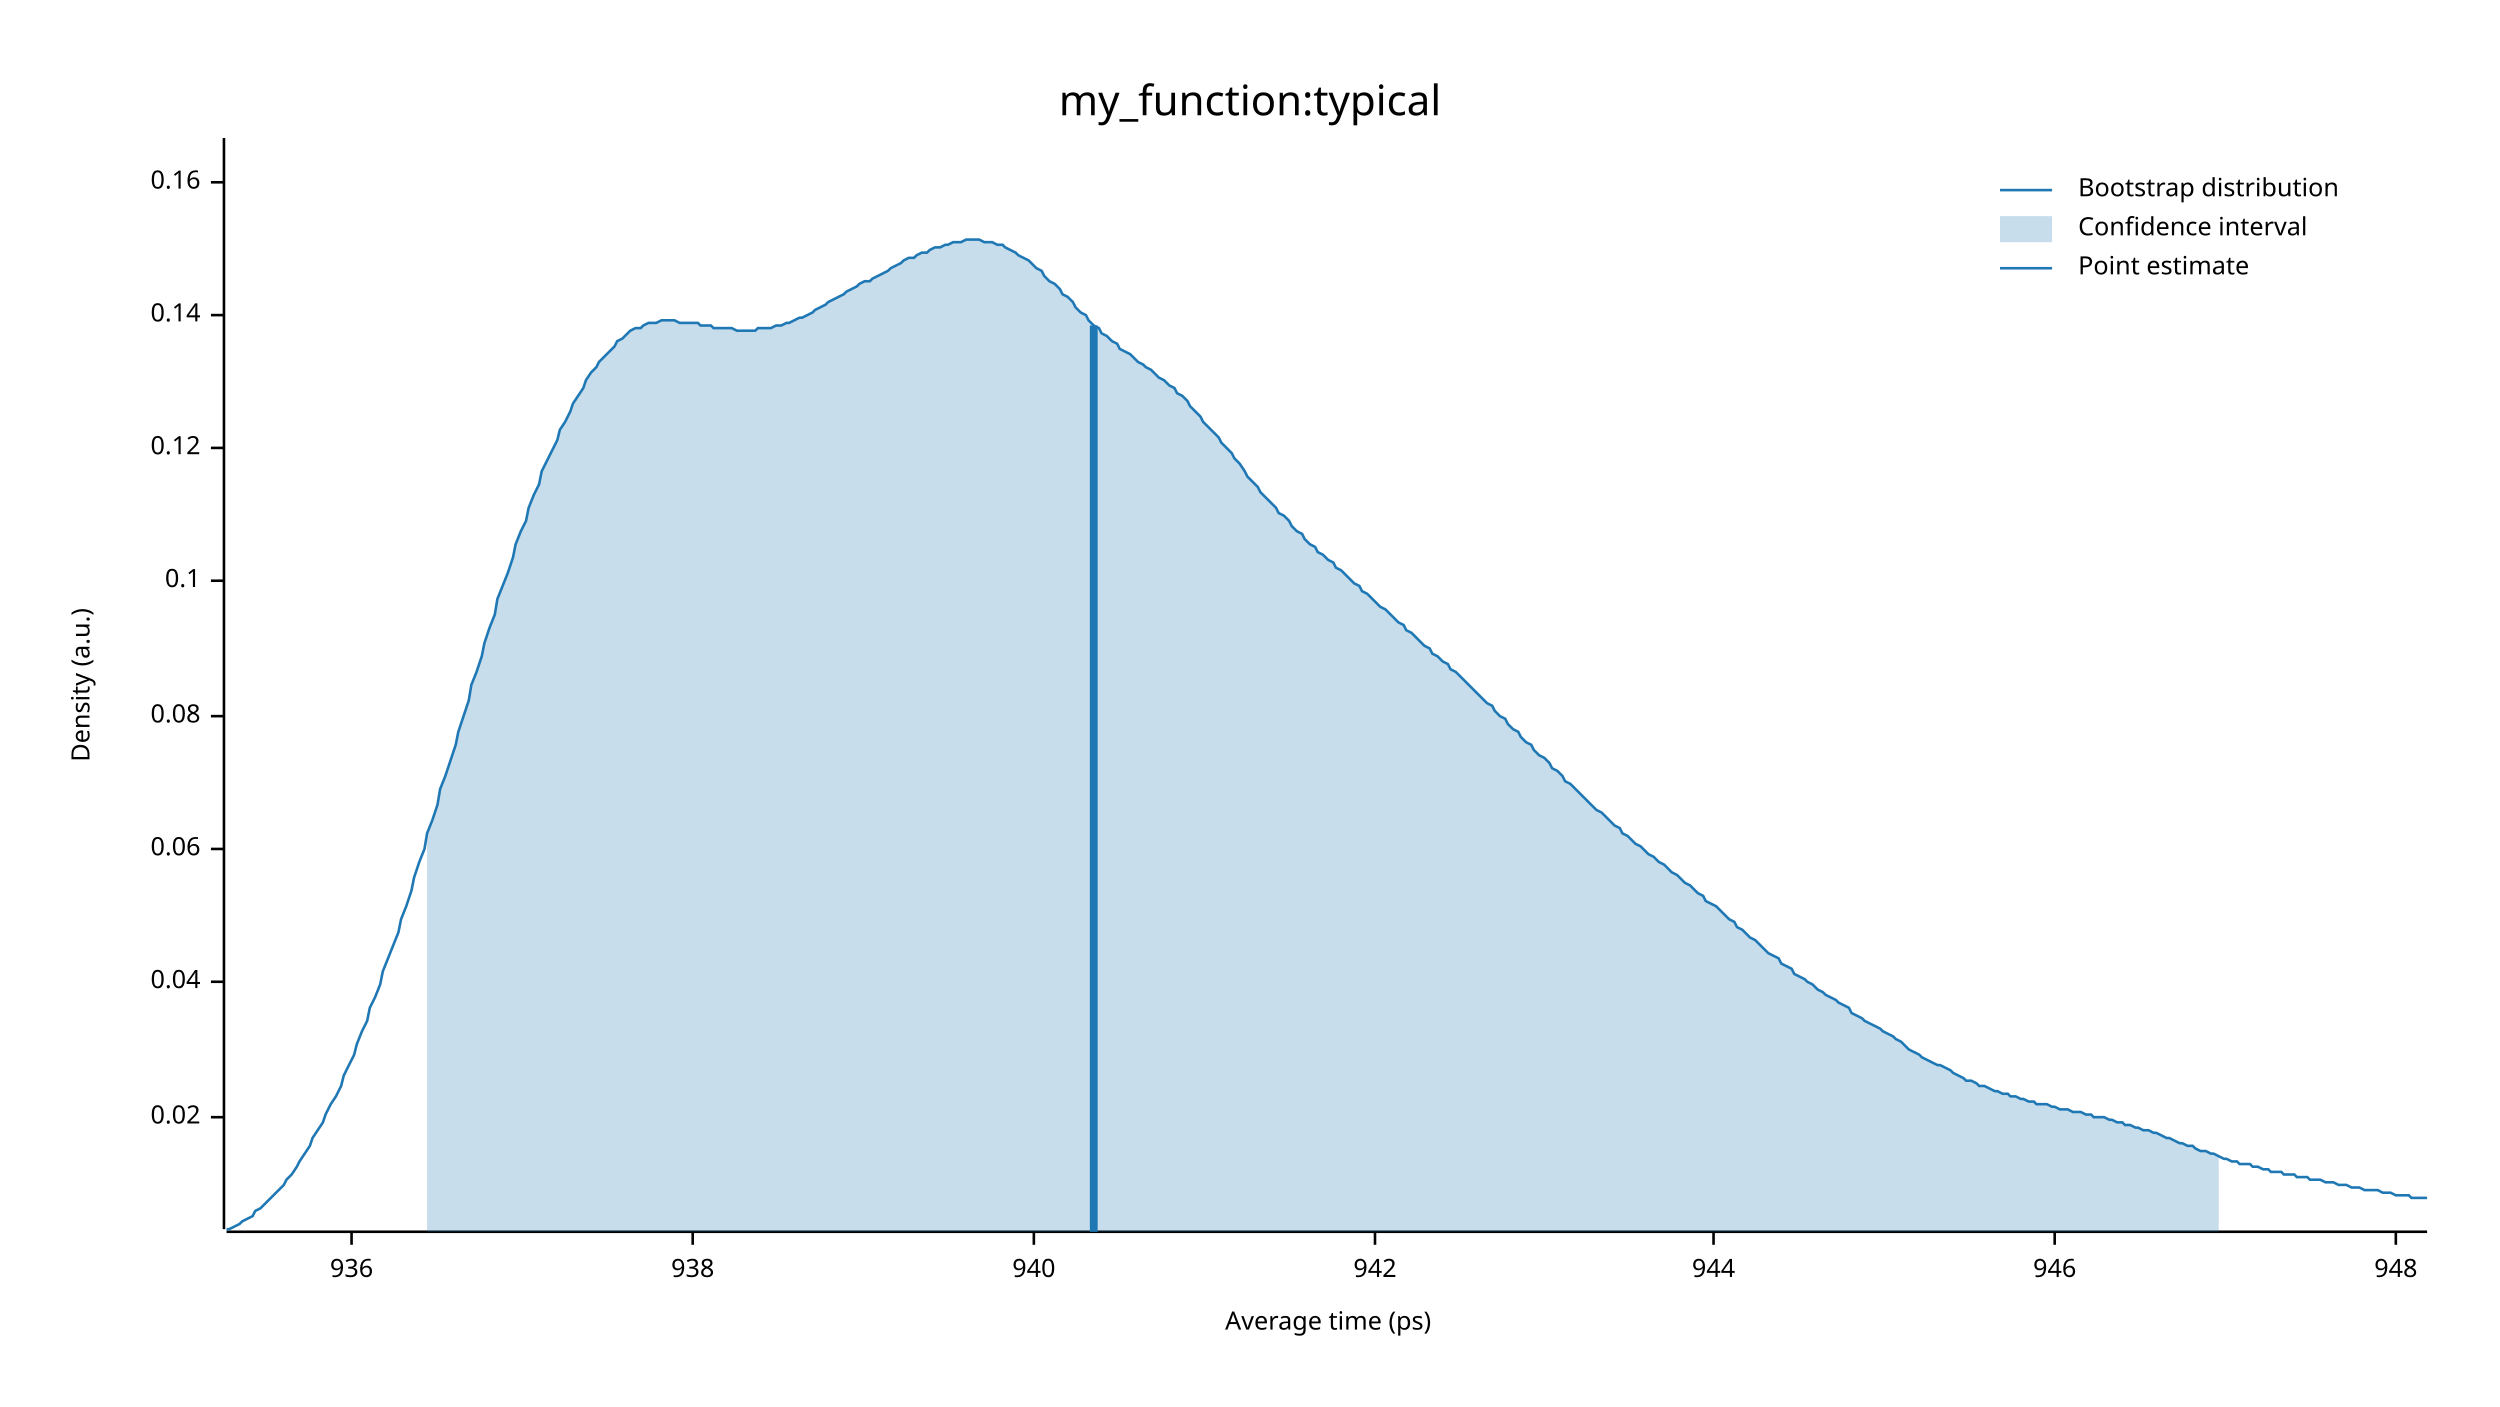
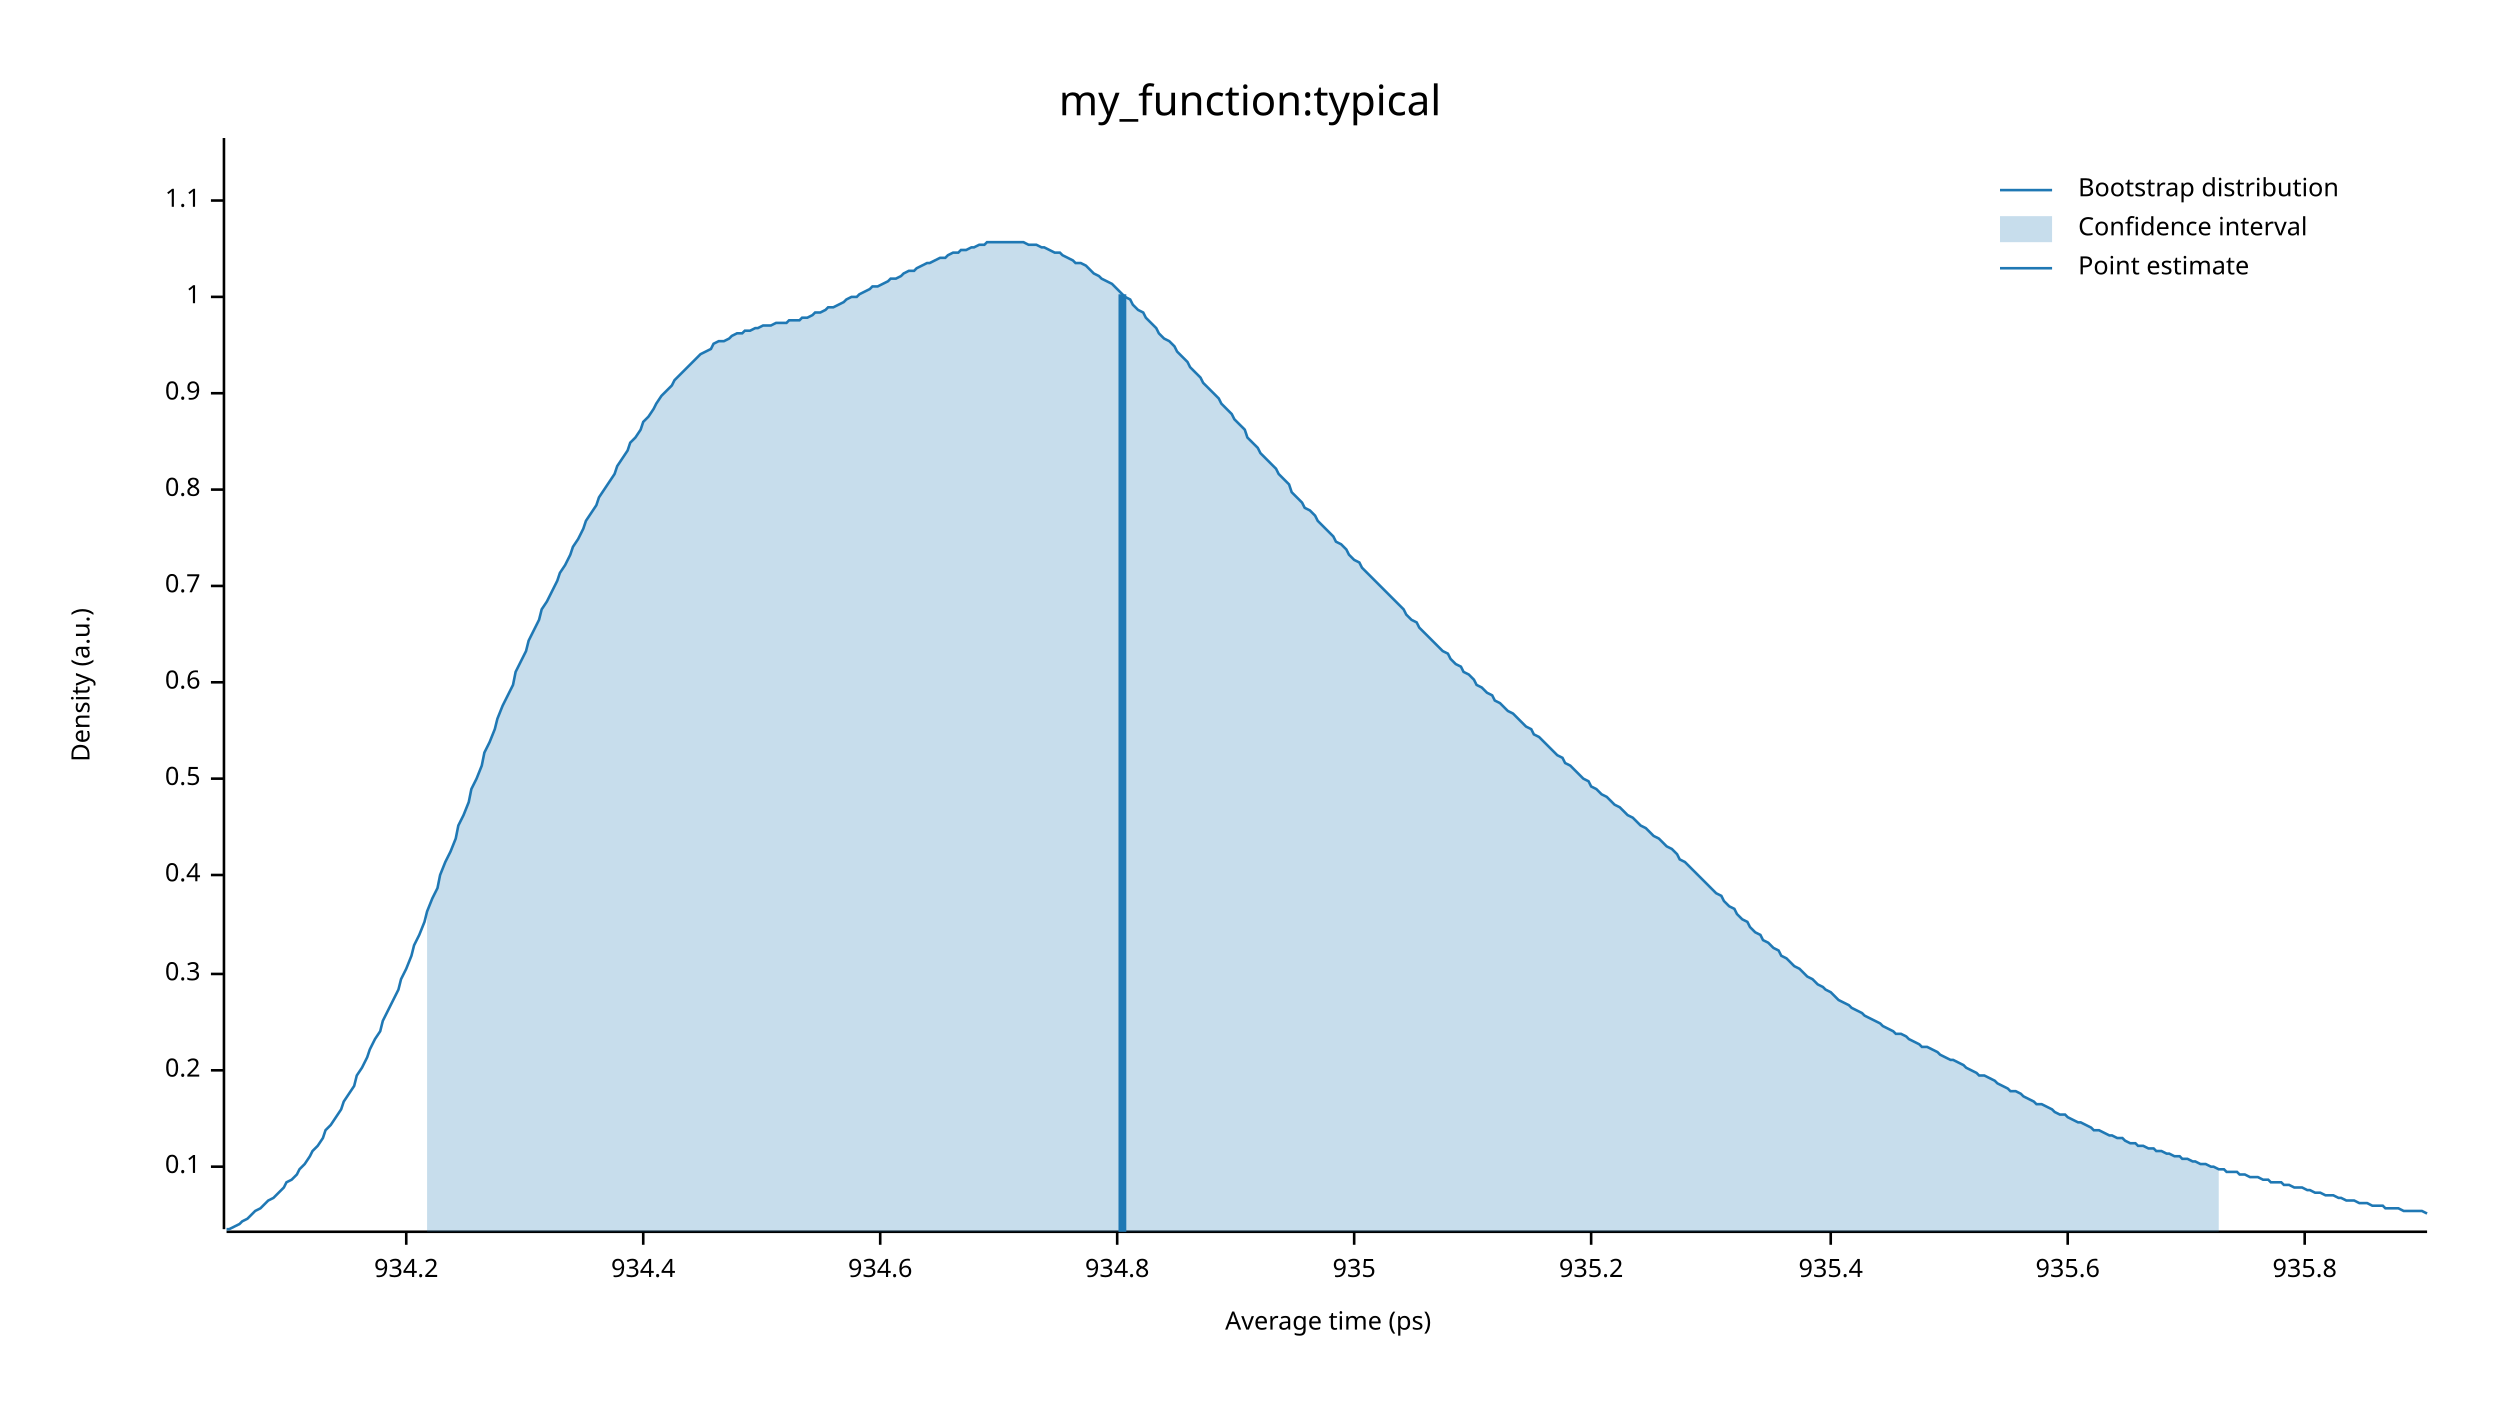
<svg xmlns="http://www.w3.org/2000/svg" width="960" height="540" viewBox="0 0 960 540">
  <text x="480" y="32" dy="0.76em" text-anchor="middle" font-family="sans-serif" font-size="16.129" opacity="1" fill="#000000">
my_function:typical
</text>
  <text x="27" y="263" dy="0.76em" text-anchor="middle" font-family="sans-serif" font-size="9.677" opacity="1" fill="#000000" transform="rotate(270, 27, 263)">
Density (a.u.)
</text>
  <text x="510" y="513" dy="-0.5ex" text-anchor="middle" font-family="sans-serif" font-size="9.677" opacity="1" fill="#000000">
Average time (ps)
</text>
  <polyline fill="none" opacity="1" stroke="#000000" stroke-width="1" points="86,53 86,472 " />
-   <text x="77" y="429" dy="0.5ex" text-anchor="end" font-family="sans-serif" font-size="9.677" opacity="1" fill="#000000">
- 0.02
- </text>
-   <polyline fill="none" opacity="1" stroke="#000000" stroke-width="1" points="81,429 86,429 " />
-   <text x="77" y="377" dy="0.5ex" text-anchor="end" font-family="sans-serif" font-size="9.677" opacity="1" fill="#000000">
- 0.04
- </text>
-   <polyline fill="none" opacity="1" stroke="#000000" stroke-width="1" points="81,377 86,377 " />
-   <text x="77" y="326" dy="0.5ex" text-anchor="end" font-family="sans-serif" font-size="9.677" opacity="1" fill="#000000">
- 0.06
- </text>
-   <polyline fill="none" opacity="1" stroke="#000000" stroke-width="1" points="81,326 86,326 " />
-   <text x="77" y="275" dy="0.5ex" text-anchor="end" font-family="sans-serif" font-size="9.677" opacity="1" fill="#000000">
- 0.08
- </text>
-   <polyline fill="none" opacity="1" stroke="#000000" stroke-width="1" points="81,275 86,275 " />
-   <text x="77" y="223" dy="0.5ex" text-anchor="end" font-family="sans-serif" font-size="9.677" opacity="1" fill="#000000">
+   <text x="77" y="448" dy="0.5ex" text-anchor="end" font-family="sans-serif" font-size="9.677" opacity="1" fill="#000000">
0.1
</text>
-   <polyline fill="none" opacity="1" stroke="#000000" stroke-width="1" points="81,223 86,223 " />
-   <text x="77" y="172" dy="0.5ex" text-anchor="end" font-family="sans-serif" font-size="9.677" opacity="1" fill="#000000">
- 0.12
+   <polyline fill="none" opacity="1" stroke="#000000" stroke-width="1" points="81,448 86,448 " />
+   <text x="77" y="411" dy="0.5ex" text-anchor="end" font-family="sans-serif" font-size="9.677" opacity="1" fill="#000000">
+ 0.2
</text>
-   <polyline fill="none" opacity="1" stroke="#000000" stroke-width="1" points="81,172 86,172 " />
-   <text x="77" y="121" dy="0.5ex" text-anchor="end" font-family="sans-serif" font-size="9.677" opacity="1" fill="#000000">
- 0.14
+   <polyline fill="none" opacity="1" stroke="#000000" stroke-width="1" points="81,411 86,411 " />
+   <text x="77" y="374" dy="0.5ex" text-anchor="end" font-family="sans-serif" font-size="9.677" opacity="1" fill="#000000">
+ 0.3
</text>
-   <polyline fill="none" opacity="1" stroke="#000000" stroke-width="1" points="81,121 86,121 " />
-   <text x="77" y="70" dy="0.5ex" text-anchor="end" font-family="sans-serif" font-size="9.677" opacity="1" fill="#000000">
- 0.16
+   <polyline fill="none" opacity="1" stroke="#000000" stroke-width="1" points="81,374 86,374 " />
+   <text x="77" y="336" dy="0.5ex" text-anchor="end" font-family="sans-serif" font-size="9.677" opacity="1" fill="#000000">
+ 0.4
</text>
-   <polyline fill="none" opacity="1" stroke="#000000" stroke-width="1" points="81,70 86,70 " />
+   <polyline fill="none" opacity="1" stroke="#000000" stroke-width="1" points="81,336 86,336 " />
+   <text x="77" y="299" dy="0.5ex" text-anchor="end" font-family="sans-serif" font-size="9.677" opacity="1" fill="#000000">
+ 0.5
+ </text>
+   <polyline fill="none" opacity="1" stroke="#000000" stroke-width="1" points="81,299 86,299 " />
+   <text x="77" y="262" dy="0.5ex" text-anchor="end" font-family="sans-serif" font-size="9.677" opacity="1" fill="#000000">
+ 0.6
+ </text>
+   <polyline fill="none" opacity="1" stroke="#000000" stroke-width="1" points="81,262 86,262 " />
+   <text x="77" y="225" dy="0.5ex" text-anchor="end" font-family="sans-serif" font-size="9.677" opacity="1" fill="#000000">
+ 0.7
+ </text>
+   <polyline fill="none" opacity="1" stroke="#000000" stroke-width="1" points="81,225 86,225 " />
+   <text x="77" y="188" dy="0.5ex" text-anchor="end" font-family="sans-serif" font-size="9.677" opacity="1" fill="#000000">
+ 0.8
+ </text>
+   <polyline fill="none" opacity="1" stroke="#000000" stroke-width="1" points="81,188 86,188 " />
+   <text x="77" y="151" dy="0.5ex" text-anchor="end" font-family="sans-serif" font-size="9.677" opacity="1" fill="#000000">
+ 0.9
+ </text>
+   <polyline fill="none" opacity="1" stroke="#000000" stroke-width="1" points="81,151 86,151 " />
+   <text x="77" y="114" dy="0.5ex" text-anchor="end" font-family="sans-serif" font-size="9.677" opacity="1" fill="#000000">
+ 1
+ </text>
+   <polyline fill="none" opacity="1" stroke="#000000" stroke-width="1" points="81,114 86,114 " />
+   <text x="77" y="77" dy="0.5ex" text-anchor="end" font-family="sans-serif" font-size="9.677" opacity="1" fill="#000000">
+ 1.1
+ </text>
+   <polyline fill="none" opacity="1" stroke="#000000" stroke-width="1" points="81,77 86,77 " />
  <polyline fill="none" opacity="1" stroke="#000000" stroke-width="1" points="87,473 932,473 " />
-   <text x="135" y="483" dy="0.76em" text-anchor="middle" font-family="sans-serif" font-size="9.677" opacity="1" fill="#000000">
- 936
+   <text x="156" y="483" dy="0.76em" text-anchor="middle" font-family="sans-serif" font-size="9.677" opacity="1" fill="#000000">
+ 934.2
</text>
-   <polyline fill="none" opacity="1" stroke="#000000" stroke-width="1" points="135,473 135,478 " />
-   <text x="266" y="483" dy="0.76em" text-anchor="middle" font-family="sans-serif" font-size="9.677" opacity="1" fill="#000000">
- 938
+   <polyline fill="none" opacity="1" stroke="#000000" stroke-width="1" points="156,473 156,478 " />
+   <text x="247" y="483" dy="0.76em" text-anchor="middle" font-family="sans-serif" font-size="9.677" opacity="1" fill="#000000">
+ 934.4
</text>
-   <polyline fill="none" opacity="1" stroke="#000000" stroke-width="1" points="266,473 266,478 " />
-   <text x="397" y="483" dy="0.76em" text-anchor="middle" font-family="sans-serif" font-size="9.677" opacity="1" fill="#000000">
- 940
+   <polyline fill="none" opacity="1" stroke="#000000" stroke-width="1" points="247,473 247,478 " />
+   <text x="338" y="483" dy="0.76em" text-anchor="middle" font-family="sans-serif" font-size="9.677" opacity="1" fill="#000000">
+ 934.6
</text>
-   <polyline fill="none" opacity="1" stroke="#000000" stroke-width="1" points="397,473 397,478 " />
-   <text x="528" y="483" dy="0.76em" text-anchor="middle" font-family="sans-serif" font-size="9.677" opacity="1" fill="#000000">
- 942
+   <polyline fill="none" opacity="1" stroke="#000000" stroke-width="1" points="338,473 338,478 " />
+   <text x="429" y="483" dy="0.76em" text-anchor="middle" font-family="sans-serif" font-size="9.677" opacity="1" fill="#000000">
+ 934.8
</text>
-   <polyline fill="none" opacity="1" stroke="#000000" stroke-width="1" points="528,473 528,478 " />
-   <text x="658" y="483" dy="0.76em" text-anchor="middle" font-family="sans-serif" font-size="9.677" opacity="1" fill="#000000">
- 944
+   <polyline fill="none" opacity="1" stroke="#000000" stroke-width="1" points="429,473 429,478 " />
+   <text x="520" y="483" dy="0.76em" text-anchor="middle" font-family="sans-serif" font-size="9.677" opacity="1" fill="#000000">
+ 935
</text>
-   <polyline fill="none" opacity="1" stroke="#000000" stroke-width="1" points="658,473 658,478 " />
-   <text x="789" y="483" dy="0.76em" text-anchor="middle" font-family="sans-serif" font-size="9.677" opacity="1" fill="#000000">
- 946
+   <polyline fill="none" opacity="1" stroke="#000000" stroke-width="1" points="520,473 520,478 " />
+   <text x="611" y="483" dy="0.76em" text-anchor="middle" font-family="sans-serif" font-size="9.677" opacity="1" fill="#000000">
+ 935.2
</text>
-   <polyline fill="none" opacity="1" stroke="#000000" stroke-width="1" points="789,473 789,478 " />
-   <text x="920" y="483" dy="0.76em" text-anchor="middle" font-family="sans-serif" font-size="9.677" opacity="1" fill="#000000">
- 948
+   <polyline fill="none" opacity="1" stroke="#000000" stroke-width="1" points="611,473 611,478 " />
+   <text x="703" y="483" dy="0.76em" text-anchor="middle" font-family="sans-serif" font-size="9.677" opacity="1" fill="#000000">
+ 935.4
</text>
-   <polyline fill="none" opacity="1" stroke="#000000" stroke-width="1" points="920,473 920,478 " />
-   <polyline fill="none" opacity="1" stroke="#1F78B4" stroke-width="1" points="87,472 88,472 90,471 92,470 93,469 95,468 97,467 98,465 100,464 102,462 103,461 105,459 107,457 109,455 110,453 112,451 114,448 115,446 117,443 119,440 120,437 122,434 124,431 125,428 127,424 129,421 131,417 132,413 134,409 136,405 137,401 139,396 141,392 142,387 144,383 146,378 147,373 149,368 151,363 153,358 154,353 156,348 158,342 159,337 161,331 163,326 164,320 166,315 168,309 169,303 171,298 173,292 175,286 176,281 178,275 180,269 181,263 183,258 185,252 186,247 188,241 190,236 191,230 193,225 195,220 197,214 198,209 200,204 202,200 203,195 205,190 207,186 208,181 210,177 212,173 214,169 215,165 217,162 219,158 220,155 222,152 224,149 225,146 227,143 229,141 230,139 232,137 234,135 236,133 237,131 239,130 241,128 242,127 244,126 246,126 247,125 249,124 251,124 252,124 254,123 256,123 258,123 259,123 261,124 263,124 264,124 266,124 268,124 269,125 271,125 273,125 274,126 276,126 278,126 280,126 281,126 283,127 285,127 286,127 288,127 290,127 291,126 293,126 295,126 296,126 298,125 300,125 302,124 303,124 305,123 307,122 308,122 310,121 312,120 313,119 315,118 317,117 318,116 320,115 322,114 324,113 325,112 327,111 329,110 330,109 332,108 334,108 335,107 337,106 339,105 341,104 342,103 344,102 346,101 347,100 349,99 351,99 352,98 354,97 356,97 357,96 359,95 361,95 363,94 364,94 366,93 368,93 369,93 371,92 373,92 374,92 376,92 378,93 379,93 381,93 383,94 385,94 386,95 388,96 390,97 391,98 393,99 395,100 396,101 398,103 400,104 401,106 403,108 405,109 407,111 408,113 410,114 412,116 413,118 415,120 417,121 418,123 420,125 422,126 423,128 425,129 427,131 429,132 430,134 432,135 434,136 435,137 437,139 439,140 440,141 442,142 444,144 445,145 447,146 449,148 451,149 452,151 454,152 456,154 457,156 459,158 461,160 462,162 464,164 466,166 468,168 469,170 471,172 473,174 474,176 476,178 478,181 479,183 481,185 483,187 484,189 486,191 488,193 490,195 491,197 493,198 495,200 496,202 498,204 500,205 501,207 503,209 505,210 506,212 508,213 510,215 512,216 513,218 515,219 517,221 518,222 520,224 522,225 523,227 525,228 527,230 528,231 530,233 532,234 534,236 535,237 537,239 539,240 540,242 542,243 544,245 545,246 547,248 549,249 550,251 552,252 554,254 556,255 557,257 559,258 561,260 562,261 564,263 566,265 567,266 569,268 571,270 573,271 574,273 576,275 578,276 579,278 581,280 583,281 584,283 586,285 588,286 589,288 591,290 593,291 595,293 596,295 598,296 600,298 601,300 603,301 605,303 606,304 608,306 610,308 611,309 613,311 615,312 617,314 618,315 620,317 622,318 623,320 625,321 627,323 628,324 630,325 632,327 633,328 635,329 637,331 639,332 640,333 642,335 644,336 645,337 647,339 649,340 650,341 652,343 654,344 655,346 657,347 659,348 661,350 662,351 664,353 666,354 667,356 669,357 671,359 672,360 674,361 676,363 677,364 679,366 681,367 683,368 684,370 686,371 688,372 689,374 691,375 693,376 694,377 696,378 698,380 700,381 701,382 703,383 705,384 706,385 708,386 710,387 711,389 713,390 715,391 716,392 718,393 720,394 722,395 723,396 725,397 727,398 728,399 730,400 732,402 733,403 735,404 737,405 738,406 740,407 742,408 744,409 745,409 747,410 749,411 750,412 752,413 754,414 755,415 757,415 759,416 760,417 762,417 764,418 766,419 767,419 769,420 771,420 772,421 774,421 776,422 777,422 779,423 781,423 782,424 784,424 786,424 788,425 789,425 791,426 793,426 794,426 796,427 798,427 799,427 801,428 803,428 804,429 806,429 808,429 810,430 811,430 813,431 815,431 816,432 818,432 820,433 821,433 823,434 825,434 827,435 828,435 830,436 832,437 833,437 835,438 837,439 838,439 840,440 842,440 843,441 845,442 847,442 849,443 850,443 852,444 854,445 855,445 857,446 859,446 860,447 862,447 864,447 865,448 867,448 869,449 871,449 872,450 874,450 876,450 877,451 879,451 881,451 882,452 884,452 886,452 887,453 889,453 891,453 893,454 894,454 896,454 898,455 899,455 901,455 903,456 904,456 906,456 908,457 909,457 911,457 913,457 915,458 916,458 918,458 920,459 921,459 923,459 925,459 926,460 928,460 930,460 932,460 " />
-   <polygon opacity="0.25" fill="#1F78B4" points="164,320 166,315 168,309 169,303 171,298 173,292 175,286 176,281 178,275 180,269 181,263 183,258 185,252 186,247 188,241 190,236 191,230 193,225 195,220 197,214 198,209 200,204 202,200 203,195 205,190 207,186 208,181 210,177 212,173 214,169 215,165 217,162 219,158 220,155 222,152 224,149 225,146 227,143 229,141 230,139 232,137 234,135 236,133 237,131 239,130 241,128 242,127 244,126 246,126 247,125 249,124 251,124 252,124 254,123 256,123 258,123 259,123 261,124 263,124 264,124 266,124 268,124 269,125 271,125 273,125 274,126 276,126 278,126 280,126 281,126 283,127 285,127 286,127 288,127 290,127 291,126 293,126 295,126 296,126 298,125 300,125 302,124 303,124 305,123 307,122 308,122 310,121 312,120 313,119 315,118 317,117 318,116 320,115 322,114 324,113 325,112 327,111 329,110 330,109 332,108 334,108 335,107 337,106 339,105 341,104 342,103 344,102 346,101 347,100 349,99 351,99 352,98 354,97 356,97 357,96 359,95 361,95 363,94 364,94 366,93 368,93 369,93 371,92 373,92 374,92 376,92 378,93 379,93 381,93 383,94 385,94 386,95 388,96 390,97 391,98 393,99 395,100 396,101 398,103 400,104 401,106 403,108 405,109 407,111 408,113 410,114 412,116 413,118 415,120 417,121 418,123 420,125 422,126 423,128 425,129 427,131 429,132 430,134 432,135 434,136 435,137 437,139 439,140 440,141 442,142 444,144 445,145 447,146 449,148 451,149 452,151 454,152 456,154 457,156 459,158 461,160 462,162 464,164 466,166 468,168 469,170 471,172 473,174 474,176 476,178 478,181 479,183 481,185 483,187 484,189 486,191 488,193 490,195 491,197 493,198 495,200 496,202 498,204 500,205 501,207 503,209 505,210 506,212 508,213 510,215 512,216 513,218 515,219 517,221 518,222 520,224 522,225 523,227 525,228 527,230 528,231 530,233 532,234 534,236 535,237 537,239 539,240 540,242 542,243 544,245 545,246 547,248 549,249 550,251 552,252 554,254 556,255 557,257 559,258 561,260 562,261 564,263 566,265 567,266 569,268 571,270 573,271 574,273 576,275 578,276 579,278 581,280 583,281 584,283 586,285 588,286 589,288 591,290 593,291 595,293 596,295 598,296 600,298 601,300 603,301 605,303 606,304 608,306 610,308 611,309 613,311 615,312 617,314 618,315 620,317 622,318 623,320 625,321 627,323 628,324 630,325 632,327 633,328 635,329 637,331 639,332 640,333 642,335 644,336 645,337 647,339 649,340 650,341 652,343 654,344 655,346 657,347 659,348 661,350 662,351 664,353 666,354 667,356 669,357 671,359 672,360 674,361 676,363 677,364 679,366 681,367 683,368 684,370 686,371 688,372 689,374 691,375 693,376 694,377 696,378 698,380 700,381 701,382 703,383 705,384 706,385 708,386 710,387 711,389 713,390 715,391 716,392 718,393 720,394 722,395 723,396 725,397 727,398 728,399 730,400 732,402 733,403 735,404 737,405 738,406 740,407 742,408 744,409 745,409 747,410 749,411 750,412 752,413 754,414 755,415 757,415 759,416 760,417 762,417 764,418 766,419 767,419 769,420 771,420 772,421 774,421 776,422 777,422 779,423 781,423 782,424 784,424 786,424 788,425 789,425 791,426 793,426 794,426 796,427 798,427 799,427 801,428 803,428 804,429 806,429 808,429 810,430 811,430 813,431 815,431 816,432 818,432 820,433 821,433 823,434 825,434 827,435 828,435 830,436 832,437 833,437 835,438 837,439 838,439 840,440 842,440 843,441 845,442 847,442 849,443 850,443 852,444 852,473 164,473 " />
-   <polyline fill="none" opacity="1" stroke="#1F78B4" stroke-width="3" points="420,473 420,125 " />
+   <polyline fill="none" opacity="1" stroke="#000000" stroke-width="1" points="703,473 703,478 " />
+   <text x="794" y="483" dy="0.76em" text-anchor="middle" font-family="sans-serif" font-size="9.677" opacity="1" fill="#000000">
+ 935.6
+ </text>
+   <polyline fill="none" opacity="1" stroke="#000000" stroke-width="1" points="794,473 794,478 " />
+   <text x="885" y="483" dy="0.76em" text-anchor="middle" font-family="sans-serif" font-size="9.677" opacity="1" fill="#000000">
+ 935.8
+ </text>
+   <polyline fill="none" opacity="1" stroke="#000000" stroke-width="1" points="885,473 885,478 " />
+   <polyline fill="none" opacity="1" stroke="#1F78B4" stroke-width="1" points="87,472 88,472 90,471 92,470 93,469 95,468 97,466 98,465 100,464 102,462 103,461 105,460 107,458 109,456 110,454 112,453 114,451 115,449 117,447 119,444 120,442 122,440 124,437 125,434 127,432 129,429 131,426 132,423 134,420 136,417 137,413 139,410 141,406 142,403 144,399 146,396 147,392 149,388 151,384 153,380 154,376 156,372 158,367 159,363 161,359 163,354 164,350 166,345 168,341 169,336 171,331 173,327 175,322 176,317 178,313 180,308 181,303 183,299 185,294 186,289 188,285 190,280 191,276 193,271 195,267 197,263 198,258 200,254 202,250 203,246 205,242 207,238 208,234 210,231 212,227 214,223 215,220 217,217 219,213 220,210 222,207 224,203 225,200 227,197 229,194 230,191 232,188 234,185 236,182 237,179 239,176 241,173 242,170 244,168 246,165 247,162 249,160 251,157 252,155 254,152 256,150 258,148 259,146 261,144 263,142 264,141 266,139 268,137 269,136 271,135 273,134 274,132 276,131 278,131 280,130 281,129 283,128 285,128 286,127 288,127 290,126 291,126 293,125 295,125 296,125 298,124 300,124 302,124 303,123 305,123 307,123 308,122 310,122 312,121 313,120 315,120 317,119 318,118 320,118 322,117 324,116 325,115 327,114 329,114 330,113 332,112 334,111 335,110 337,110 339,109 341,108 342,107 344,107 346,106 347,105 349,104 351,104 352,103 354,102 356,101 357,101 359,100 361,99 363,99 364,98 366,97 368,97 369,96 371,96 373,95 374,95 376,94 378,94 379,93 381,93 383,93 385,93 386,93 388,93 390,93 391,93 393,93 395,94 396,94 398,94 400,95 401,95 403,96 405,97 407,97 408,98 410,99 412,100 413,101 415,101 417,102 418,103 420,105 422,106 423,107 425,108 427,109 429,111 430,112 432,114 434,115 435,117 437,119 439,120 440,122 442,124 444,126 445,128 447,130 449,131 451,133 452,135 454,137 456,139 457,141 459,143 461,145 462,147 464,149 466,151 468,153 469,155 471,157 473,159 474,161 476,163 478,165 479,168 481,170 483,172 484,174 486,176 488,178 490,180 491,182 493,184 495,186 496,189 498,191 500,193 501,195 503,196 505,198 506,200 508,202 510,204 512,206 513,208 515,209 517,211 518,213 520,215 522,216 523,218 525,220 527,222 528,223 530,225 532,227 534,229 535,230 537,232 539,234 540,236 542,238 544,239 545,241 547,243 549,245 550,246 552,248 554,250 556,251 557,253 559,255 561,256 562,258 564,259 566,261 567,263 569,264 571,266 573,267 574,269 576,270 578,272 579,273 581,274 583,276 584,277 586,279 588,280 589,282 591,283 593,285 595,287 596,288 598,290 600,291 601,293 603,294 605,296 606,297 608,299 610,300 611,302 613,303 615,305 617,306 618,307 620,309 622,310 623,311 625,313 627,314 628,315 630,317 632,318 633,319 635,321 637,322 639,324 640,325 642,326 644,328 645,330 647,331 649,333 650,334 652,336 654,338 655,339 657,341 659,343 661,344 662,346 664,348 666,349 667,351 669,353 671,354 672,356 674,358 676,359 677,361 679,362 681,364 683,365 684,367 686,368 688,370 689,371 691,372 693,374 694,375 696,376 698,378 700,379 701,380 703,381 705,383 706,384 708,385 710,386 711,387 713,388 715,389 716,390 718,391 720,392 722,393 723,394 725,395 727,396 728,397 730,397 732,398 733,399 735,400 737,401 738,402 740,402 742,403 744,404 745,405 747,406 749,407 750,407 752,408 754,409 755,410 757,411 759,412 760,413 762,413 764,414 766,415 767,416 769,417 771,418 772,419 774,419 776,420 777,421 779,422 781,423 782,424 784,424 786,425 788,426 789,427 791,428 793,428 794,429 796,430 798,431 799,431 801,432 803,433 804,434 806,434 808,435 810,436 811,436 813,437 815,437 816,438 818,439 820,439 821,440 823,440 825,441 827,441 828,442 830,442 832,443 833,443 835,444 837,444 838,445 840,445 842,446 843,446 845,447 847,447 849,448 850,448 852,449 854,449 855,450 857,450 859,450 860,451 862,451 864,452 865,452 867,452 869,453 871,453 872,454 874,454 876,454 877,455 879,455 881,456 882,456 884,456 886,457 887,457 889,458 891,458 893,459 894,459 896,459 898,460 899,460 901,461 903,461 904,461 906,462 908,462 909,462 911,463 913,463 915,463 916,464 918,464 920,464 921,464 923,465 925,465 926,465 928,465 930,465 932,466 " />
+   <polygon opacity="0.25" fill="#1F78B4" points="164,350 166,345 168,341 169,336 171,331 173,327 175,322 176,317 178,313 180,308 181,303 183,299 185,294 186,289 188,285 190,280 191,276 193,271 195,267 197,263 198,258 200,254 202,250 203,246 205,242 207,238 208,234 210,231 212,227 214,223 215,220 217,217 219,213 220,210 222,207 224,203 225,200 227,197 229,194 230,191 232,188 234,185 236,182 237,179 239,176 241,173 242,170 244,168 246,165 247,162 249,160 251,157 252,155 254,152 256,150 258,148 259,146 261,144 263,142 264,141 266,139 268,137 269,136 271,135 273,134 274,132 276,131 278,131 280,130 281,129 283,128 285,128 286,127 288,127 290,126 291,126 293,125 295,125 296,125 298,124 300,124 302,124 303,123 305,123 307,123 308,122 310,122 312,121 313,120 315,120 317,119 318,118 320,118 322,117 324,116 325,115 327,114 329,114 330,113 332,112 334,111 335,110 337,110 339,109 341,108 342,107 344,107 346,106 347,105 349,104 351,104 352,103 354,102 356,101 357,101 359,100 361,99 363,99 364,98 366,97 368,97 369,96 371,96 373,95 374,95 376,94 378,94 379,93 381,93 383,93 385,93 386,93 388,93 390,93 391,93 393,93 395,94 396,94 398,94 400,95 401,95 403,96 405,97 407,97 408,98 410,99 412,100 413,101 415,101 417,102 418,103 420,105 422,106 423,107 425,108 427,109 429,111 430,112 432,114 434,115 435,117 437,119 439,120 440,122 442,124 444,126 445,128 447,130 449,131 451,133 452,135 454,137 456,139 457,141 459,143 461,145 462,147 464,149 466,151 468,153 469,155 471,157 473,159 474,161 476,163 478,165 479,168 481,170 483,172 484,174 486,176 488,178 490,180 491,182 493,184 495,186 496,189 498,191 500,193 501,195 503,196 505,198 506,200 508,202 510,204 512,206 513,208 515,209 517,211 518,213 520,215 522,216 523,218 525,220 527,222 528,223 530,225 532,227 534,229 535,230 537,232 539,234 540,236 542,238 544,239 545,241 547,243 549,245 550,246 552,248 554,250 556,251 557,253 559,255 561,256 562,258 564,259 566,261 567,263 569,264 571,266 573,267 574,269 576,270 578,272 579,273 581,274 583,276 584,277 586,279 588,280 589,282 591,283 593,285 595,287 596,288 598,290 600,291 601,293 603,294 605,296 606,297 608,299 610,300 611,302 613,303 615,305 617,306 618,307 620,309 622,310 623,311 625,313 627,314 628,315 630,317 632,318 633,319 635,321 637,322 639,324 640,325 642,326 644,328 645,330 647,331 649,333 650,334 652,336 654,338 655,339 657,341 659,343 661,344 662,346 664,348 666,349 667,351 669,353 671,354 672,356 674,358 676,359 677,361 679,362 681,364 683,365 684,367 686,368 688,370 689,371 691,372 693,374 694,375 696,376 698,378 700,379 701,380 703,381 705,383 706,384 708,385 710,386 711,387 713,388 715,389 716,390 718,391 720,392 722,393 723,394 725,395 727,396 728,397 730,397 732,398 733,399 735,400 737,401 738,402 740,402 742,403 744,404 745,405 747,406 749,407 750,407 752,408 754,409 755,410 757,411 759,412 760,413 762,413 764,414 766,415 767,416 769,417 771,418 772,419 774,419 776,420 777,421 779,422 781,423 782,424 784,424 786,425 788,426 789,427 791,428 793,428 794,429 796,430 798,431 799,431 801,432 803,433 804,434 806,434 808,435 810,436 811,436 813,437 815,437 816,438 818,439 820,439 821,440 823,440 825,441 827,441 828,442 830,442 832,443 833,443 835,444 837,444 838,445 840,445 842,446 843,446 845,447 847,447 849,448 850,448 852,449 852,473 164,473 " />
+   <polyline fill="none" opacity="1" stroke="#1F78B4" stroke-width="3" points="431,473 431,113 " />
  <text x="798" y="68" dy="0.76em" text-anchor="start" font-family="sans-serif" font-size="9.677" opacity="1" fill="#000000">
Bootstrap distribution
</text>
  <text x="798" y="83" dy="0.76em" text-anchor="start" font-family="sans-serif" font-size="9.677" opacity="1" fill="#000000">
Confidence interval
</text>
  <text x="798" y="98" dy="0.76em" text-anchor="start" font-family="sans-serif" font-size="9.677" opacity="1" fill="#000000">
Point estimate
</text>
  <polyline fill="none" opacity="1" stroke="#1F78B4" stroke-width="1" points="768,73 788,73 " />
  <rect x="768" y="83" width="20" height="10" opacity="0.25" fill="#1F78B4" stroke="none" />
  <polyline fill="none" opacity="1" stroke="#1F78B4" stroke-width="1" points="768,103 788,103 " />
</svg>
